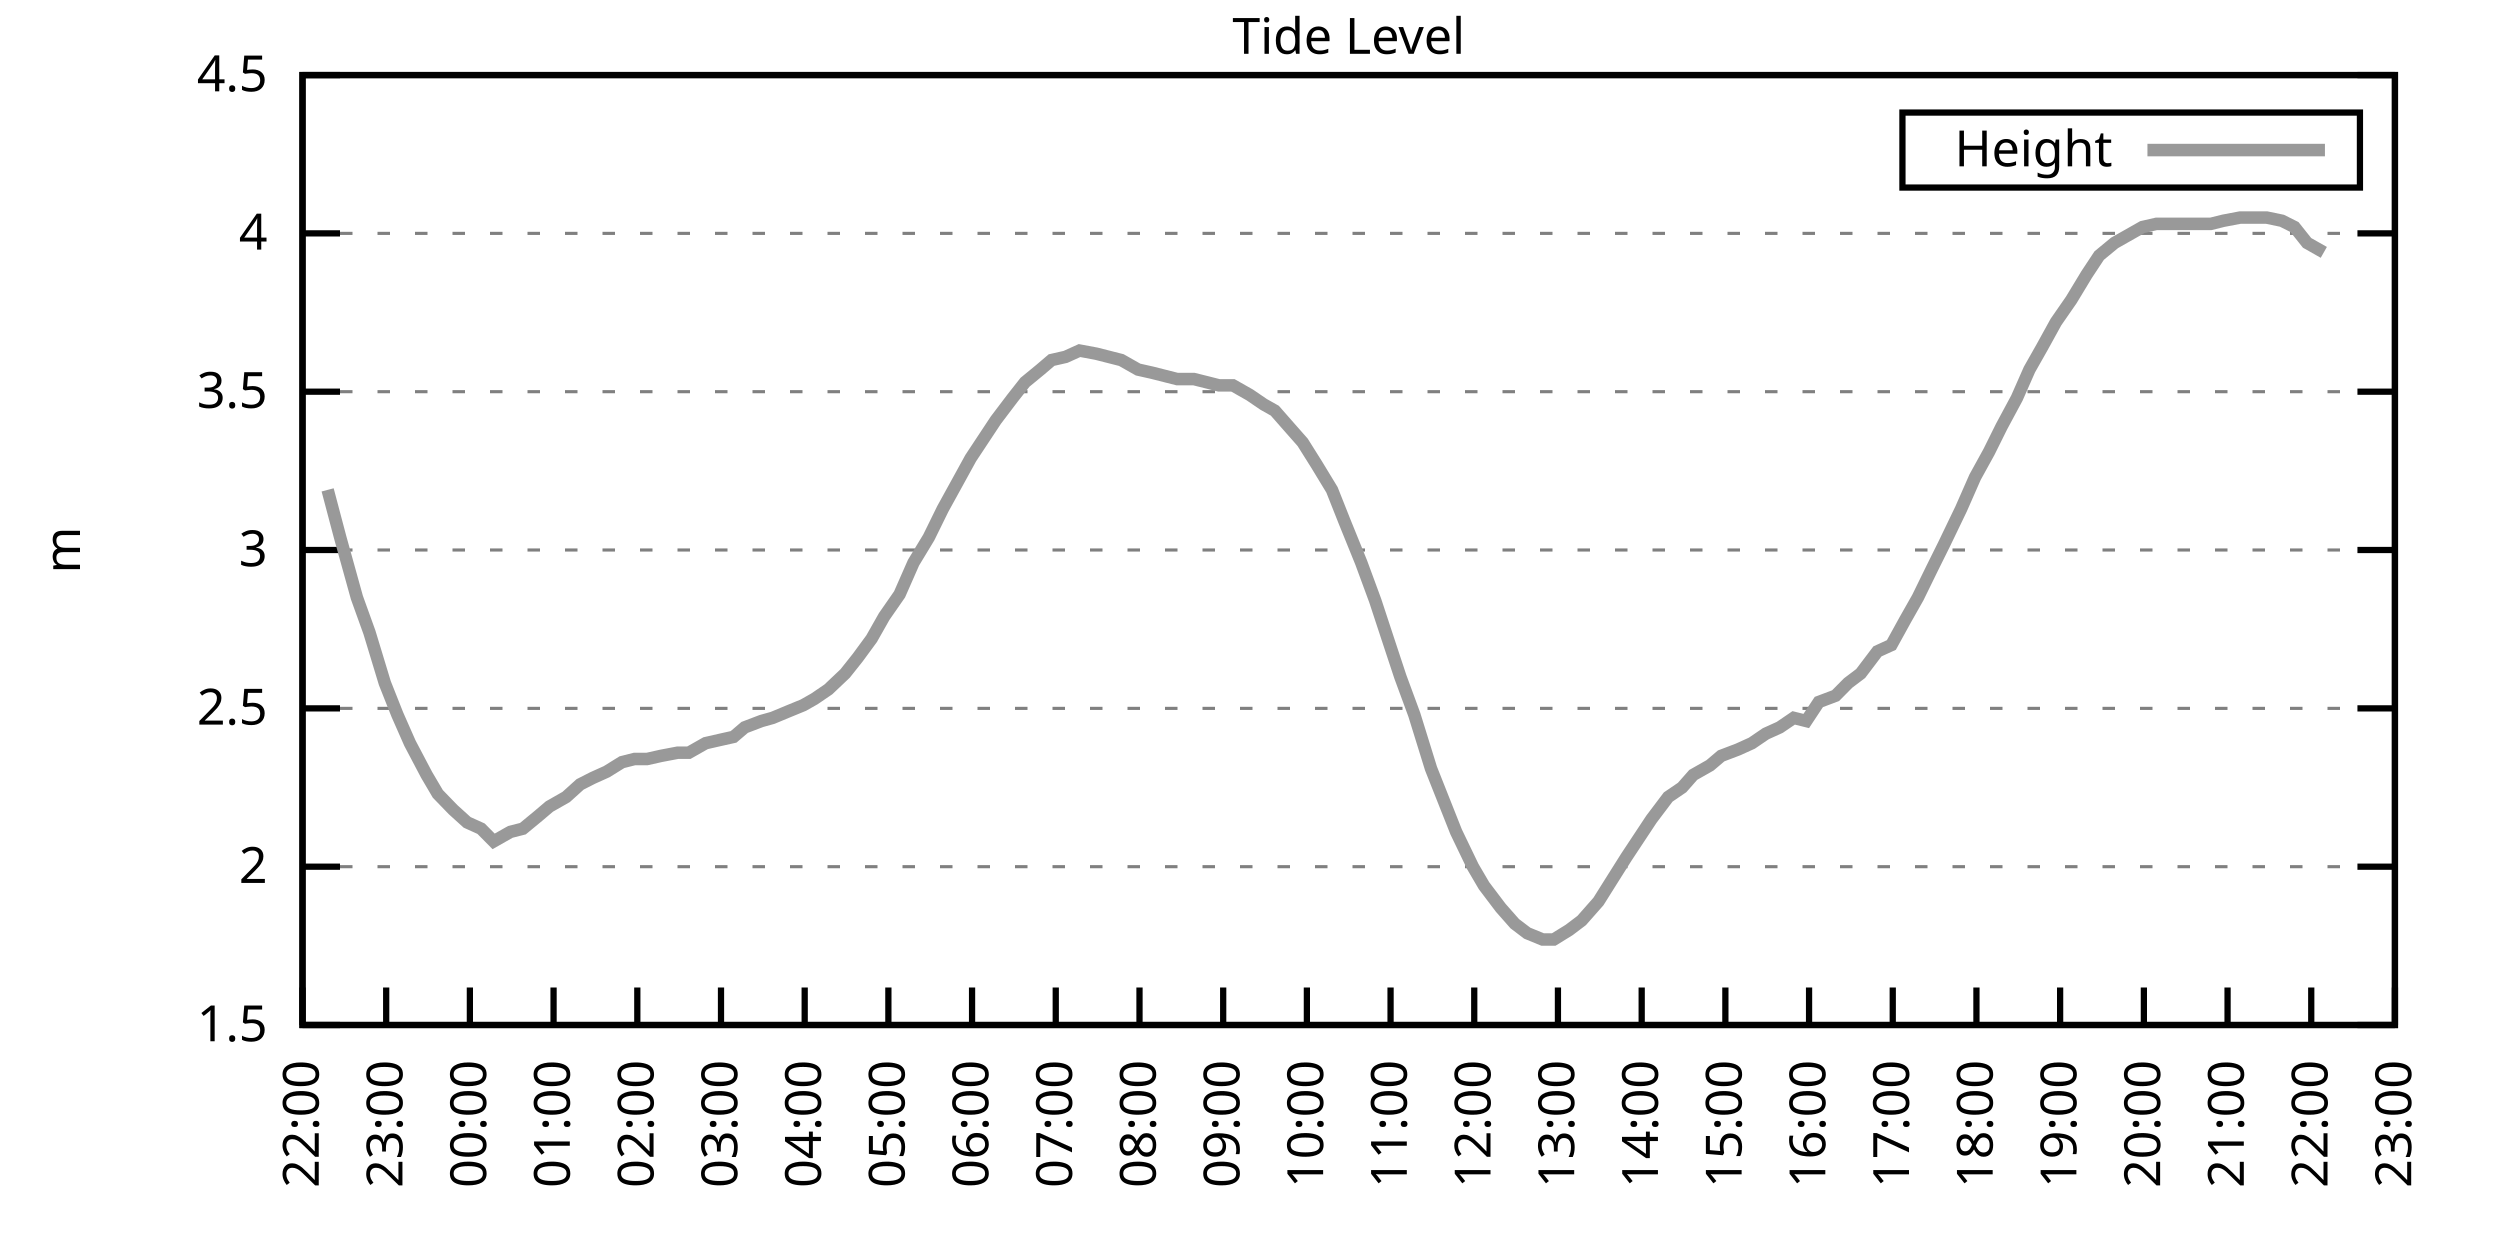
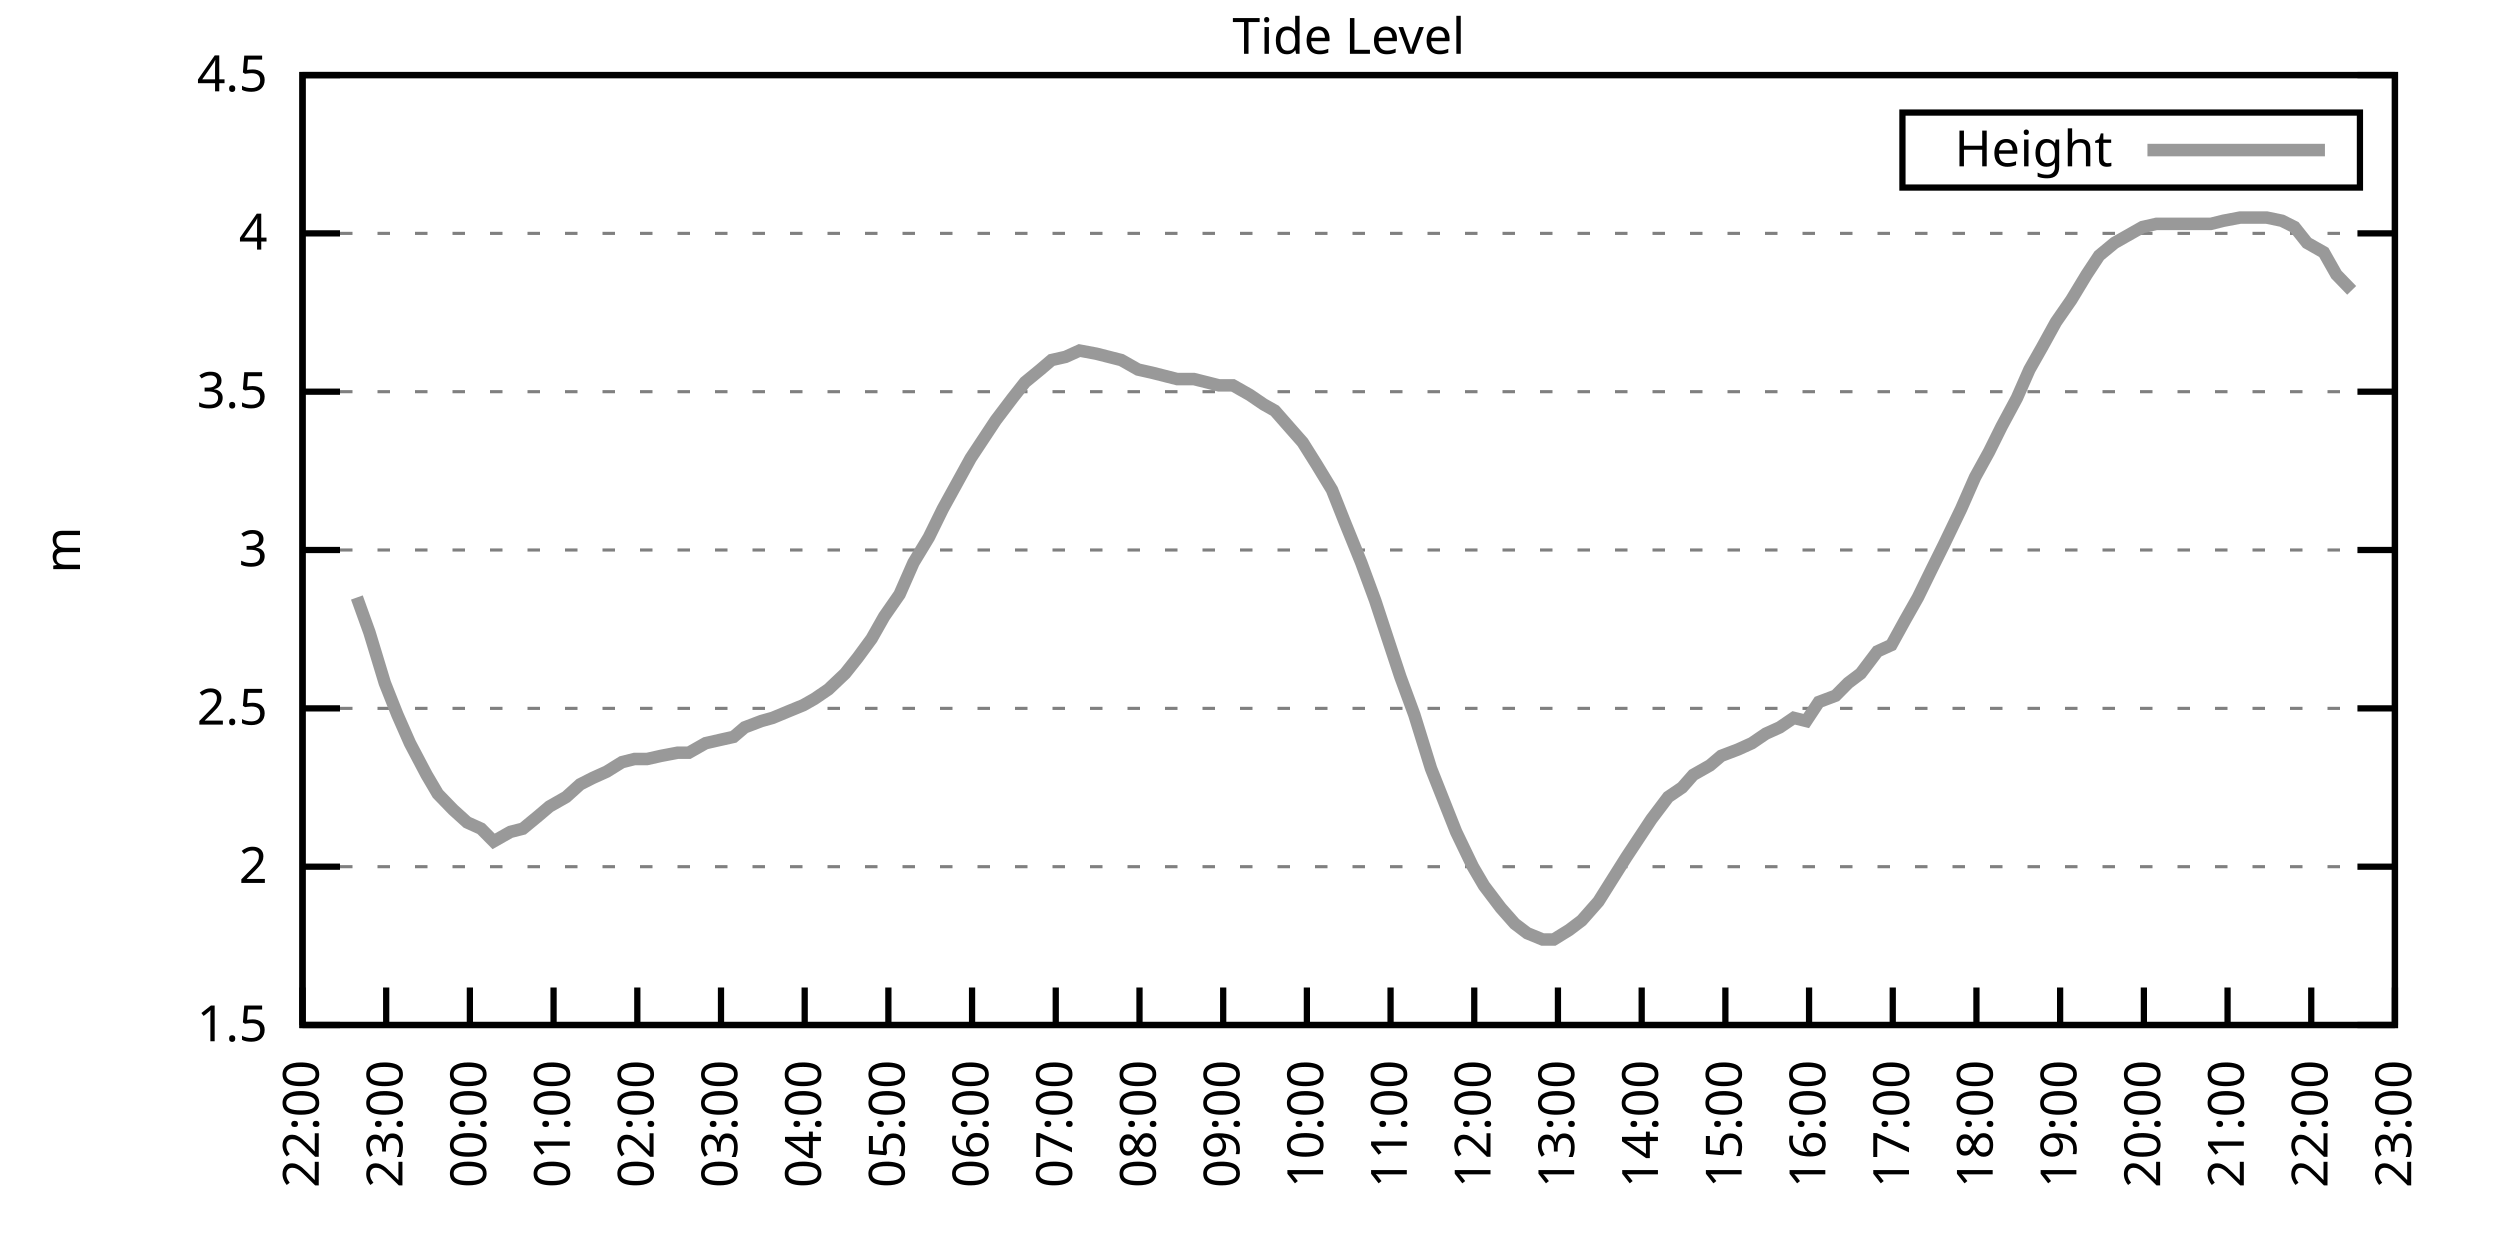
<svg xmlns="http://www.w3.org/2000/svg" xmlns:xlink="http://www.w3.org/1999/xlink" width="400" height="200" viewBox="0 0 400 200">
  <g id="gnuplot_canvas">
    <rect x="0" y="0" width="400" height="200" fill="none" />
    <defs>
      <circle id="gpDot" r="0.5" stroke-width="0.5" stroke="currentColor" />
      <path id="gpPt0" stroke-width="0.333" stroke="currentColor" d="M-1,0 h2 M0,-1 v2" />
      <path id="gpPt1" stroke-width="0.333" stroke="currentColor" d="M-1,-1 L1,1 M1,-1 L-1,1" />
      <path id="gpPt2" stroke-width="0.333" stroke="currentColor" d="M-1,0 L1,0 M0,-1 L0,1 M-1,-1 L1,1 M-1,1 L1,-1" />
      <rect id="gpPt3" stroke-width="0.333" stroke="currentColor" x="-1" y="-1" width="2" height="2" />
      <rect id="gpPt4" stroke-width="0.333" stroke="currentColor" fill="currentColor" x="-1" y="-1" width="2" height="2" />
      <circle id="gpPt5" stroke-width="0.333" stroke="currentColor" cx="0" cy="0" r="1" />
      <use xlink:href="#gpPt5" id="gpPt6" fill="currentColor" stroke="none" />
      <path id="gpPt7" stroke-width="0.333" stroke="currentColor" d="M0,-1.33 L-1.33,0.67 L1.33,0.67 z" />
      <use xlink:href="#gpPt7" id="gpPt8" fill="currentColor" stroke="none" />
      <use xlink:href="#gpPt7" id="gpPt9" stroke="currentColor" transform="rotate(180)" />
      <use xlink:href="#gpPt9" id="gpPt10" fill="currentColor" stroke="none" />
      <use xlink:href="#gpPt3" id="gpPt11" stroke="currentColor" transform="rotate(45)" />
      <use xlink:href="#gpPt11" id="gpPt12" fill="currentColor" stroke="none" />
      <path id="gpPt13" stroke-width="0.333" stroke="currentColor" d="M0,1.330 L1.265,0.411 L0.782,-1.067 L-0.782,-1.076 L-1.265,0.411 z" />
      <use xlink:href="#gpPt13" id="gpPt14" fill="currentColor" stroke="none" />
      <filter id="textbox" filterUnits="objectBoundingBox" x="0" y="0" height="1" width="1">
        <feFlood flood-color="white" flood-opacity="1" result="bgnd" />
        <feComposite in="SourceGraphic" in2="bgnd" operator="atop" />
      </filter>
      <filter id="greybox" filterUnits="objectBoundingBox" x="0" y="0" height="1" width="1">
        <feFlood flood-color="lightgrey" flood-opacity="1" result="grey" />
        <feComposite in="SourceGraphic" in2="grey" operator="atop" />
      </filter>
    </defs>
    <g fill="none" color="white" stroke="currentColor" stroke-width="1.00" stroke-linecap="butt" stroke-linejoin="miter">
</g>
    <g fill="none" color="black" stroke="currentColor" stroke-width="1.00" stroke-linecap="butt" stroke-linejoin="miter">
      <g stroke="none" shape-rendering="crispEdges">
        <polygon fill="rgb(255, 255, 255)" points="48.40,164.00 383.18,164.00 383.18,12.02 48.40,12.02 " />
      </g>
    </g>
    <g fill="none" color="black" stroke="currentColor" stroke-width="1.00" stroke-linecap="butt" stroke-linejoin="miter">
</g>
    <g fill="none" color="black" stroke="black" stroke-width="0.50" stroke-linecap="butt" stroke-linejoin="miter">
</g>
    <g fill="none" color="gray" stroke="currentColor" stroke-width="0.50" stroke-linecap="butt" stroke-linejoin="miter">
      <path stroke="gray" stroke-dasharray="2,4" class="gridline" d="M48.40,164.00 L383.19,164.00  " />
    </g>
    <g fill="none" color="gray" stroke="gray" stroke-width="1.00" stroke-linecap="butt" stroke-linejoin="miter">
</g>
    <g fill="none" color="black" stroke="currentColor" stroke-width="1.00" stroke-linecap="butt" stroke-linejoin="miter">
      <path stroke="black" d="M48.40,164.00 L54.40,164.00 M383.19,164.00 L377.19,164.00  " />
      <g transform="translate(42.80,166.60)" stroke="none" fill="black" font-family="Sans" font-size="8.00" text-anchor="end">
        <text>
          <tspan font-family="Sans"> 1.5</tspan>
        </text>
      </g>
    </g>
    <g fill="none" color="black" stroke="currentColor" stroke-width="1.00" stroke-linecap="butt" stroke-linejoin="miter">
</g>
    <g fill="none" color="black" stroke="black" stroke-width="0.50" stroke-linecap="butt" stroke-linejoin="miter">
</g>
    <g fill="none" color="gray" stroke="currentColor" stroke-width="0.50" stroke-linecap="butt" stroke-linejoin="miter">
      <path stroke="gray" stroke-dasharray="2,4" class="gridline" d="M48.40,138.67 L383.19,138.67  " />
    </g>
    <g fill="none" color="gray" stroke="gray" stroke-width="1.00" stroke-linecap="butt" stroke-linejoin="miter">
</g>
    <g fill="none" color="black" stroke="currentColor" stroke-width="1.00" stroke-linecap="butt" stroke-linejoin="miter">
      <path stroke="black" d="M48.40,138.67 L54.40,138.67 M383.19,138.67 L377.19,138.67  " />
      <g transform="translate(42.80,141.27)" stroke="none" fill="black" font-family="Sans" font-size="8.00" text-anchor="end">
        <text>
          <tspan font-family="Sans"> 2</tspan>
        </text>
      </g>
    </g>
    <g fill="none" color="black" stroke="currentColor" stroke-width="1.00" stroke-linecap="butt" stroke-linejoin="miter">
</g>
    <g fill="none" color="black" stroke="black" stroke-width="0.50" stroke-linecap="butt" stroke-linejoin="miter">
</g>
    <g fill="none" color="gray" stroke="currentColor" stroke-width="0.50" stroke-linecap="butt" stroke-linejoin="miter">
      <path stroke="gray" stroke-dasharray="2,4" class="gridline" d="M48.40,113.34 L383.19,113.34  " />
    </g>
    <g fill="none" color="gray" stroke="gray" stroke-width="1.00" stroke-linecap="butt" stroke-linejoin="miter">
</g>
    <g fill="none" color="black" stroke="currentColor" stroke-width="1.00" stroke-linecap="butt" stroke-linejoin="miter">
      <path stroke="black" d="M48.40,113.34 L54.40,113.34 M383.19,113.34 L377.19,113.34  " />
      <g transform="translate(42.80,115.94)" stroke="none" fill="black" font-family="Sans" font-size="8.00" text-anchor="end">
        <text>
          <tspan font-family="Sans"> 2.5</tspan>
        </text>
      </g>
    </g>
    <g fill="none" color="black" stroke="currentColor" stroke-width="1.00" stroke-linecap="butt" stroke-linejoin="miter">
</g>
    <g fill="none" color="black" stroke="black" stroke-width="0.50" stroke-linecap="butt" stroke-linejoin="miter">
</g>
    <g fill="none" color="gray" stroke="currentColor" stroke-width="0.50" stroke-linecap="butt" stroke-linejoin="miter">
      <path stroke="gray" stroke-dasharray="2,4" class="gridline" d="M48.40,88.00 L383.19,88.00  " />
    </g>
    <g fill="none" color="gray" stroke="gray" stroke-width="1.00" stroke-linecap="butt" stroke-linejoin="miter">
</g>
    <g fill="none" color="black" stroke="currentColor" stroke-width="1.00" stroke-linecap="butt" stroke-linejoin="miter">
      <path stroke="black" d="M48.40,88.00 L54.40,88.00 M383.19,88.00 L377.19,88.00  " />
      <g transform="translate(42.80,90.60)" stroke="none" fill="black" font-family="Sans" font-size="8.00" text-anchor="end">
        <text>
          <tspan font-family="Sans"> 3</tspan>
        </text>
      </g>
    </g>
    <g fill="none" color="black" stroke="currentColor" stroke-width="1.00" stroke-linecap="butt" stroke-linejoin="miter">
</g>
    <g fill="none" color="black" stroke="black" stroke-width="0.50" stroke-linecap="butt" stroke-linejoin="miter">
</g>
    <g fill="none" color="gray" stroke="currentColor" stroke-width="0.50" stroke-linecap="butt" stroke-linejoin="miter">
      <path stroke="gray" stroke-dasharray="2,4" class="gridline" d="M48.40,62.67 L383.19,62.67  " />
    </g>
    <g fill="none" color="gray" stroke="gray" stroke-width="1.00" stroke-linecap="butt" stroke-linejoin="miter">
</g>
    <g fill="none" color="black" stroke="currentColor" stroke-width="1.00" stroke-linecap="butt" stroke-linejoin="miter">
      <path stroke="black" d="M48.40,62.67 L54.40,62.67 M383.19,62.67 L377.19,62.67  " />
      <g transform="translate(42.80,65.27)" stroke="none" fill="black" font-family="Sans" font-size="8.00" text-anchor="end">
        <text>
          <tspan font-family="Sans"> 3.5</tspan>
        </text>
      </g>
    </g>
    <g fill="none" color="black" stroke="currentColor" stroke-width="1.00" stroke-linecap="butt" stroke-linejoin="miter">
</g>
    <g fill="none" color="black" stroke="black" stroke-width="0.50" stroke-linecap="butt" stroke-linejoin="miter">
</g>
    <g fill="none" color="gray" stroke="currentColor" stroke-width="0.50" stroke-linecap="butt" stroke-linejoin="miter">
      <path stroke="gray" stroke-dasharray="2,4" class="gridline" d="M48.40,37.34 L383.19,37.34  " />
    </g>
    <g fill="none" color="gray" stroke="gray" stroke-width="1.00" stroke-linecap="butt" stroke-linejoin="miter">
</g>
    <g fill="none" color="black" stroke="currentColor" stroke-width="1.00" stroke-linecap="butt" stroke-linejoin="miter">
      <path stroke="black" d="M48.40,37.34 L54.40,37.34 M383.19,37.34 L377.19,37.34  " />
      <g transform="translate(42.80,39.94)" stroke="none" fill="black" font-family="Sans" font-size="8.00" text-anchor="end">
        <text>
          <tspan font-family="Sans"> 4</tspan>
        </text>
      </g>
    </g>
    <g fill="none" color="black" stroke="currentColor" stroke-width="1.00" stroke-linecap="butt" stroke-linejoin="miter">
</g>
    <g fill="none" color="black" stroke="black" stroke-width="0.50" stroke-linecap="butt" stroke-linejoin="miter">
</g>
    <g fill="none" color="gray" stroke="currentColor" stroke-width="0.50" stroke-linecap="butt" stroke-linejoin="miter">
      <path stroke="gray" stroke-dasharray="2,4" class="gridline" d="M48.40,12.01 L383.19,12.01  " />
    </g>
    <g fill="none" color="gray" stroke="gray" stroke-width="1.00" stroke-linecap="butt" stroke-linejoin="miter">
</g>
    <g fill="none" color="black" stroke="currentColor" stroke-width="1.00" stroke-linecap="butt" stroke-linejoin="miter">
      <path stroke="black" d="M48.40,12.01 L54.40,12.01 M383.19,12.01 L377.19,12.01  " />
      <g transform="translate(42.80,14.61)" stroke="none" fill="black" font-family="Sans" font-size="8.00" text-anchor="end">
        <text>
          <tspan font-family="Sans"> 4.5</tspan>
        </text>
      </g>
    </g>
    <g fill="none" color="black" stroke="currentColor" stroke-width="1.00" stroke-linecap="butt" stroke-linejoin="miter">
      <path stroke="black" d="M48.40,164.00 L48.40,158.00  " />
      <g transform="translate(51.00,169.60) rotate(270.00)" stroke="none" fill="black" font-family="Sans" font-size="8.00" text-anchor="end">
        <text>
          <tspan font-family="Sans">22:00</tspan>
        </text>
      </g>
    </g>
    <g fill="none" color="black" stroke="currentColor" stroke-width="1.00" stroke-linecap="butt" stroke-linejoin="miter">
      <path stroke="black" d="M61.79,164.00 L61.79,158.00  " />
      <g transform="translate(64.39,169.60) rotate(270.00)" stroke="none" fill="black" font-family="Sans" font-size="8.00" text-anchor="end">
        <text>
          <tspan font-family="Sans">23:00</tspan>
        </text>
      </g>
    </g>
    <g fill="none" color="black" stroke="currentColor" stroke-width="1.00" stroke-linecap="butt" stroke-linejoin="miter">
      <path stroke="black" d="M75.18,164.00 L75.18,158.00  " />
      <g transform="translate(77.78,169.60) rotate(270.00)" stroke="none" fill="black" font-family="Sans" font-size="8.00" text-anchor="end">
        <text>
          <tspan font-family="Sans">00:00</tspan>
        </text>
      </g>
    </g>
    <g fill="none" color="black" stroke="currentColor" stroke-width="1.00" stroke-linecap="butt" stroke-linejoin="miter">
      <path stroke="black" d="M88.57,164.00 L88.57,158.00  " />
      <g transform="translate(91.17,169.60) rotate(270.00)" stroke="none" fill="black" font-family="Sans" font-size="8.00" text-anchor="end">
        <text>
          <tspan font-family="Sans">01:00</tspan>
        </text>
      </g>
    </g>
    <g fill="none" color="black" stroke="currentColor" stroke-width="1.00" stroke-linecap="butt" stroke-linejoin="miter">
      <path stroke="black" d="M101.97,164.00 L101.97,158.00  " />
      <g transform="translate(104.57,169.60) rotate(270.00)" stroke="none" fill="black" font-family="Sans" font-size="8.00" text-anchor="end">
        <text>
          <tspan font-family="Sans">02:00</tspan>
        </text>
      </g>
    </g>
    <g fill="none" color="black" stroke="currentColor" stroke-width="1.00" stroke-linecap="butt" stroke-linejoin="miter">
      <path stroke="black" d="M115.36,164.00 L115.36,158.00  " />
      <g transform="translate(117.96,169.60) rotate(270.00)" stroke="none" fill="black" font-family="Sans" font-size="8.00" text-anchor="end">
        <text>
          <tspan font-family="Sans">03:00</tspan>
        </text>
      </g>
    </g>
    <g fill="none" color="black" stroke="currentColor" stroke-width="1.00" stroke-linecap="butt" stroke-linejoin="miter">
      <path stroke="black" d="M128.75,164.00 L128.75,158.00  " />
      <g transform="translate(131.35,169.60) rotate(270.00)" stroke="none" fill="black" font-family="Sans" font-size="8.00" text-anchor="end">
        <text>
          <tspan font-family="Sans">04:00</tspan>
        </text>
      </g>
    </g>
    <g fill="none" color="black" stroke="currentColor" stroke-width="1.00" stroke-linecap="butt" stroke-linejoin="miter">
      <path stroke="black" d="M142.14,164.00 L142.14,158.00  " />
      <g transform="translate(144.74,169.60) rotate(270.00)" stroke="none" fill="black" font-family="Sans" font-size="8.00" text-anchor="end">
        <text>
          <tspan font-family="Sans">05:00</tspan>
        </text>
      </g>
    </g>
    <g fill="none" color="black" stroke="currentColor" stroke-width="1.00" stroke-linecap="butt" stroke-linejoin="miter">
      <path stroke="black" d="M155.53,164.00 L155.53,158.00  " />
      <g transform="translate(158.13,169.60) rotate(270.00)" stroke="none" fill="black" font-family="Sans" font-size="8.00" text-anchor="end">
        <text>
          <tspan font-family="Sans">06:00</tspan>
        </text>
      </g>
    </g>
    <g fill="none" color="black" stroke="currentColor" stroke-width="1.00" stroke-linecap="butt" stroke-linejoin="miter">
      <path stroke="black" d="M168.92,164.00 L168.92,158.00  " />
      <g transform="translate(171.52,169.60) rotate(270.00)" stroke="none" fill="black" font-family="Sans" font-size="8.00" text-anchor="end">
        <text>
          <tspan font-family="Sans">07:00</tspan>
        </text>
      </g>
    </g>
    <g fill="none" color="black" stroke="currentColor" stroke-width="1.00" stroke-linecap="butt" stroke-linejoin="miter">
      <path stroke="black" d="M182.32,164.00 L182.32,158.00  " />
      <g transform="translate(184.92,169.60) rotate(270.00)" stroke="none" fill="black" font-family="Sans" font-size="8.00" text-anchor="end">
        <text>
          <tspan font-family="Sans">08:00</tspan>
        </text>
      </g>
    </g>
    <g fill="none" color="black" stroke="currentColor" stroke-width="1.00" stroke-linecap="butt" stroke-linejoin="miter">
      <path stroke="black" d="M195.71,164.00 L195.71,158.00  " />
      <g transform="translate(198.31,169.60) rotate(270.00)" stroke="none" fill="black" font-family="Sans" font-size="8.00" text-anchor="end">
        <text>
          <tspan font-family="Sans">09:00</tspan>
        </text>
      </g>
    </g>
    <g fill="none" color="black" stroke="currentColor" stroke-width="1.00" stroke-linecap="butt" stroke-linejoin="miter">
      <path stroke="black" d="M209.10,164.00 L209.10,158.00  " />
      <g transform="translate(211.70,169.60) rotate(270.00)" stroke="none" fill="black" font-family="Sans" font-size="8.00" text-anchor="end">
        <text>
          <tspan font-family="Sans">10:00</tspan>
        </text>
      </g>
    </g>
    <g fill="none" color="black" stroke="currentColor" stroke-width="1.00" stroke-linecap="butt" stroke-linejoin="miter">
      <path stroke="black" d="M222.49,164.00 L222.49,158.00  " />
      <g transform="translate(225.09,169.60) rotate(270.00)" stroke="none" fill="black" font-family="Sans" font-size="8.00" text-anchor="end">
        <text>
          <tspan font-family="Sans">11:00</tspan>
        </text>
      </g>
    </g>
    <g fill="none" color="black" stroke="currentColor" stroke-width="1.00" stroke-linecap="butt" stroke-linejoin="miter">
      <path stroke="black" d="M235.88,164.00 L235.88,158.00  " />
      <g transform="translate(238.48,169.60) rotate(270.00)" stroke="none" fill="black" font-family="Sans" font-size="8.00" text-anchor="end">
        <text>
          <tspan font-family="Sans">12:00</tspan>
        </text>
      </g>
    </g>
    <g fill="none" color="black" stroke="currentColor" stroke-width="1.00" stroke-linecap="butt" stroke-linejoin="miter">
      <path stroke="black" d="M249.27,164.00 L249.27,158.00  " />
      <g transform="translate(251.87,169.60) rotate(270.00)" stroke="none" fill="black" font-family="Sans" font-size="8.00" text-anchor="end">
        <text>
          <tspan font-family="Sans">13:00</tspan>
        </text>
      </g>
    </g>
    <g fill="none" color="black" stroke="currentColor" stroke-width="1.00" stroke-linecap="butt" stroke-linejoin="miter">
      <path stroke="black" d="M262.67,164.00 L262.67,158.00  " />
      <g transform="translate(265.27,169.60) rotate(270.00)" stroke="none" fill="black" font-family="Sans" font-size="8.00" text-anchor="end">
        <text>
          <tspan font-family="Sans">14:00</tspan>
        </text>
      </g>
    </g>
    <g fill="none" color="black" stroke="currentColor" stroke-width="1.00" stroke-linecap="butt" stroke-linejoin="miter">
      <path stroke="black" d="M276.06,164.00 L276.06,158.00  " />
      <g transform="translate(278.66,169.60) rotate(270.00)" stroke="none" fill="black" font-family="Sans" font-size="8.00" text-anchor="end">
        <text>
          <tspan font-family="Sans">15:00</tspan>
        </text>
      </g>
    </g>
    <g fill="none" color="black" stroke="currentColor" stroke-width="1.00" stroke-linecap="butt" stroke-linejoin="miter">
      <path stroke="black" d="M289.45,164.00 L289.45,158.00  " />
      <g transform="translate(292.05,169.60) rotate(270.00)" stroke="none" fill="black" font-family="Sans" font-size="8.00" text-anchor="end">
        <text>
          <tspan font-family="Sans">16:00</tspan>
        </text>
      </g>
    </g>
    <g fill="none" color="black" stroke="currentColor" stroke-width="1.00" stroke-linecap="butt" stroke-linejoin="miter">
      <path stroke="black" d="M302.84,164.00 L302.84,158.00  " />
      <g transform="translate(305.44,169.60) rotate(270.00)" stroke="none" fill="black" font-family="Sans" font-size="8.00" text-anchor="end">
        <text>
          <tspan font-family="Sans">17:00</tspan>
        </text>
      </g>
    </g>
    <g fill="none" color="black" stroke="currentColor" stroke-width="1.00" stroke-linecap="butt" stroke-linejoin="miter">
      <path stroke="black" d="M316.23,164.00 L316.23,158.00  " />
      <g transform="translate(318.83,169.60) rotate(270.00)" stroke="none" fill="black" font-family="Sans" font-size="8.00" text-anchor="end">
        <text>
          <tspan font-family="Sans">18:00</tspan>
        </text>
      </g>
    </g>
    <g fill="none" color="black" stroke="currentColor" stroke-width="1.00" stroke-linecap="butt" stroke-linejoin="miter">
      <path stroke="black" d="M329.62,164.00 L329.62,158.00  " />
      <g transform="translate(332.22,169.60) rotate(270.00)" stroke="none" fill="black" font-family="Sans" font-size="8.00" text-anchor="end">
        <text>
          <tspan font-family="Sans">19:00</tspan>
        </text>
      </g>
    </g>
    <g fill="none" color="black" stroke="currentColor" stroke-width="1.00" stroke-linecap="butt" stroke-linejoin="miter">
      <path stroke="black" d="M343.02,164.00 L343.02,158.00  " />
      <g transform="translate(345.62,169.60) rotate(270.00)" stroke="none" fill="black" font-family="Sans" font-size="8.00" text-anchor="end">
        <text>
          <tspan font-family="Sans">20:00</tspan>
        </text>
      </g>
    </g>
    <g fill="none" color="black" stroke="currentColor" stroke-width="1.00" stroke-linecap="butt" stroke-linejoin="miter">
      <path stroke="black" d="M356.41,164.00 L356.41,158.00  " />
      <g transform="translate(359.01,169.60) rotate(270.00)" stroke="none" fill="black" font-family="Sans" font-size="8.00" text-anchor="end">
        <text>
          <tspan font-family="Sans">21:00</tspan>
        </text>
      </g>
    </g>
    <g fill="none" color="black" stroke="currentColor" stroke-width="1.00" stroke-linecap="butt" stroke-linejoin="miter">
      <path stroke="black" d="M369.80,164.00 L369.80,158.00  " />
      <g transform="translate(372.40,169.60) rotate(270.00)" stroke="none" fill="black" font-family="Sans" font-size="8.00" text-anchor="end">
        <text>
          <tspan font-family="Sans">22:00</tspan>
        </text>
      </g>
    </g>
    <g fill="none" color="black" stroke="currentColor" stroke-width="1.00" stroke-linecap="butt" stroke-linejoin="miter">
      <path stroke="black" d="M383.19,164.00 L383.19,158.00  " />
      <g transform="translate(385.79,169.60) rotate(270.00)" stroke="none" fill="black" font-family="Sans" font-size="8.00" text-anchor="end">
        <text>
          <tspan font-family="Sans">23:00</tspan>
        </text>
      </g>
    </g>
    <g fill="none" color="black" stroke="currentColor" stroke-width="1.00" stroke-linecap="butt" stroke-linejoin="miter">
</g>
    <g fill="none" color="black" stroke="currentColor" stroke-width="1.00" stroke-linecap="butt" stroke-linejoin="miter">
      <path stroke="black" d="M48.40,12.01 L48.40,164.00 L383.19,164.00 L383.19,12.01 L48.40,12.01 Z  " />
    </g>
    <g fill="none" color="black" stroke="currentColor" stroke-width="1.00" stroke-linecap="butt" stroke-linejoin="miter">
</g>
    <g fill="none" color="black" stroke="currentColor" stroke-width="1.00" stroke-linecap="butt" stroke-linejoin="miter">
      <path stroke="black" d="M304.39,30.01 L304.39,18.01 L377.59,18.01 L377.59,30.01 L304.39,30.01 Z  " />
    </g>
    <g id="Tide_level_plot_1">
      <g fill="none" color="white" stroke="black" stroke-width="2.00" stroke-linecap="butt" stroke-linejoin="miter">
</g>
      <g fill="none" color="black" stroke="currentColor" stroke-width="2.00" stroke-linecap="butt" stroke-linejoin="miter">
        <g transform="translate(337.99,26.61)" stroke="none" fill="black" font-family="Sans" font-size="8.00" text-anchor="end">
          <text>
            <tspan font-family="Sans">Height</tspan>
          </text>
        </g>
      </g>
      <g fill="none" color="black" stroke="currentColor" stroke-width="2.00" stroke-linecap="butt" stroke-linejoin="miter">
-         <path stroke="rgb(153, 153, 153)" d="M343.59,24.01 L371.99,24.01 M52.42,78.38 L54.43,85.98 L57.10,95.60 L59.11,101.18 L61.57,109.28 L63.58,114.35   L65.59,118.91 L68.26,123.98 L70.05,127.02 L72.50,129.55 L74.74,131.58 L76.97,132.59 L78.98,134.62 L81.66,133.10   L83.66,132.59 L86.12,130.56 L87.91,129.04 L90.58,127.52 L92.82,125.50 L94.82,124.48 L97.06,123.47 L99.51,121.95   L101.52,121.44 L103.53,121.44 L105.76,120.94 L108.44,120.43 L110.22,120.43 L112.90,118.91 L115.13,118.40 L117.37,117.90   L119.15,116.38 L121.83,115.36 L123.62,114.86 L126.07,113.84 L128.53,112.83 L130.31,111.82 L132.54,110.30 L135.22,107.76   L137.23,105.23 L139.46,102.19 L141.47,98.64 L143.93,95.10 L146.16,90.03 L148.61,85.98 L150.85,81.42 L153.08,77.37   L155.31,73.31 L157.32,70.27 L159.33,67.23 L162.01,63.69 L164.01,61.15 L166.47,59.13 L168.25,57.61 L170.49,57.10   L172.72,56.09 L175.40,56.59 L177.41,57.10 L179.41,57.61 L182.09,59.13 L184.32,59.63 L186.33,60.14 L188.34,60.65   L191.02,60.65 L193.03,61.15 L195.04,61.66 L197.27,61.66 L199.95,63.18 L202.18,64.70 L203.97,65.71 L206.64,68.75   L208.43,70.78 L210.66,74.33 L213.12,78.38 L215.13,83.45 L217.80,90.03 L220.04,96.11 L222.04,102.19 L224.05,108.27   L226.29,114.35 L228.96,122.96 L230.97,128.03 L232.98,133.10 L235.66,138.67 L237.44,141.71 L240.12,145.25 L242.36,147.79   L244.36,149.31 L246.82,150.32 L248.60,150.32 L251.06,148.80 L253.07,147.28 L255.75,144.24 L257.98,140.69 L260.21,137.15   L262.22,134.11 L264.23,131.07 L266.91,127.52 L269.14,126.00 L270.92,123.98 L273.60,122.46 L275.39,120.94 L278.07,119.92   L280.30,118.91 L282.53,117.39 L284.76,116.38 L286.99,114.86 L289.00,115.36 L291.01,112.32 L293.69,111.31 L295.70,109.28   L297.71,107.76 L300.39,104.22 L302.62,103.20 L304.85,99.15 L306.86,95.60 L309.09,91.04 L311.10,86.99 L313.78,81.42   L316.01,76.35 L318.24,72.30 L320.25,68.25 L322.70,63.69 L324.71,59.13 L326.72,55.58 L328.95,51.53 L331.41,47.98   L333.86,43.93 L335.87,40.89 L338.33,38.86 L340.11,37.85 L342.79,36.33 L345.02,35.82 L347.03,35.82 L349.49,35.82   L351.72,35.82 L353.73,35.82 L355.74,35.32 L358.42,34.81 L360.42,34.81 L362.66,34.81 L365.11,35.32 L367.12,36.33   L369.13,38.86 L371.81,40.38  " />
+         <path stroke="rgb(153, 153, 153)" d="M343.59,24.01 L371.99,24.01 M57.10,95.60 L59.11,101.18 L61.57,109.28 L63.58,114.35 L65.59,118.91 L68.26,123.98   L70.05,127.02 L72.50,129.55 L74.74,131.58 L76.97,132.59 L78.98,134.62 L81.66,133.10 L83.66,132.59 L86.12,130.56   L87.91,129.04 L90.58,127.52 L92.82,125.50 L94.82,124.48 L97.06,123.47 L99.51,121.95 L101.52,121.44 L103.53,121.44   L105.76,120.94 L108.44,120.43 L110.22,120.43 L112.90,118.91 L115.13,118.40 L117.37,117.90 L119.15,116.38 L121.83,115.36   L123.62,114.86 L126.07,113.84 L128.53,112.83 L130.31,111.82 L132.54,110.30 L135.22,107.76 L137.23,105.23 L139.46,102.19   L141.47,98.64 L143.93,95.10 L146.16,90.03 L148.61,85.98 L150.85,81.42 L153.08,77.37 L155.31,73.31 L157.32,70.27   L159.33,67.23 L162.01,63.69 L164.01,61.15 L166.47,59.13 L168.25,57.61 L170.49,57.10 L172.72,56.09 L175.40,56.59   L177.41,57.10 L179.41,57.61 L182.09,59.13 L184.32,59.63 L186.33,60.14 L188.34,60.65 L191.02,60.65 L193.03,61.15   L195.04,61.66 L197.27,61.66 L199.95,63.18 L202.18,64.70 L203.97,65.71 L206.64,68.75 L208.43,70.78 L210.66,74.33   L213.12,78.38 L215.13,83.45 L217.80,90.03 L220.04,96.11 L222.04,102.19 L224.05,108.27 L226.29,114.35 L228.96,122.96   L230.97,128.03 L232.98,133.10 L235.66,138.67 L237.44,141.71 L240.12,145.25 L242.36,147.79 L244.36,149.31 L246.82,150.32   L248.60,150.32 L251.06,148.80 L253.07,147.28 L255.75,144.24 L257.98,140.69 L260.21,137.15 L262.22,134.11 L264.23,131.07   L266.91,127.52 L269.14,126.00 L270.92,123.98 L273.60,122.46 L275.39,120.94 L278.07,119.92 L280.30,118.91 L282.53,117.39   L284.76,116.38 L286.99,114.86 L289.00,115.36 L291.01,112.32 L293.69,111.31 L295.70,109.28 L297.71,107.76 L300.39,104.22   L302.62,103.20 L304.85,99.15 L306.86,95.60 L309.09,91.04 L311.10,86.99 L313.78,81.42 L316.01,76.35 L318.24,72.30   L320.25,68.25 L322.70,63.69 L324.71,59.13 L326.72,55.58 L328.95,51.53 L331.41,47.98 L333.86,43.93 L335.87,40.89   L338.33,38.86 L340.11,37.85 L342.79,36.33 L345.02,35.82 L347.03,35.82 L349.49,35.82 L351.72,35.82 L353.73,35.82   L355.74,35.32 L358.42,34.81 L360.42,34.81 L362.66,34.81 L365.11,35.32 L367.12,36.33 L369.13,38.86 L371.81,40.38   L373.82,43.93 L376.27,46.46  " />
      </g>
    </g>
    <g fill="none" color="black" stroke="currentColor" stroke-width="2.00" stroke-linecap="butt" stroke-linejoin="miter">
</g>
    <g fill="none" color="black" stroke="black" stroke-width="1.00" stroke-linecap="butt" stroke-linejoin="miter">
</g>
    <g fill="none" color="black" stroke="currentColor" stroke-width="1.00" stroke-linecap="butt" stroke-linejoin="miter">
      <path stroke="black" d="M48.40,12.01 L48.40,164.00 L383.19,164.00 L383.19,12.01 L48.40,12.01 Z  " />
      <g transform="translate(12.80,88.01) rotate(270.00)" stroke="none" fill="black" font-family="Sans" font-size="8.00" text-anchor="middle">
        <text>
          <tspan font-family="Sans">m</tspan>
        </text>
      </g>
    </g>
    <g fill="none" color="black" stroke="currentColor" stroke-width="1.00" stroke-linecap="butt" stroke-linejoin="miter">
</g>
    <g fill="none" color="black" stroke="currentColor" stroke-width="1.00" stroke-linecap="butt" stroke-linejoin="miter">
      <g transform="translate(215.79,8.61)" stroke="none" fill="black" font-family="Sans" font-size="8.00" text-anchor="middle">
        <text>
          <tspan font-family="Sans">Tide Level</tspan>
        </text>
      </g>
    </g>
    <g fill="none" color="black" stroke="currentColor" stroke-width="1.00" stroke-linecap="butt" stroke-linejoin="miter">
</g>
  </g>
</svg>
